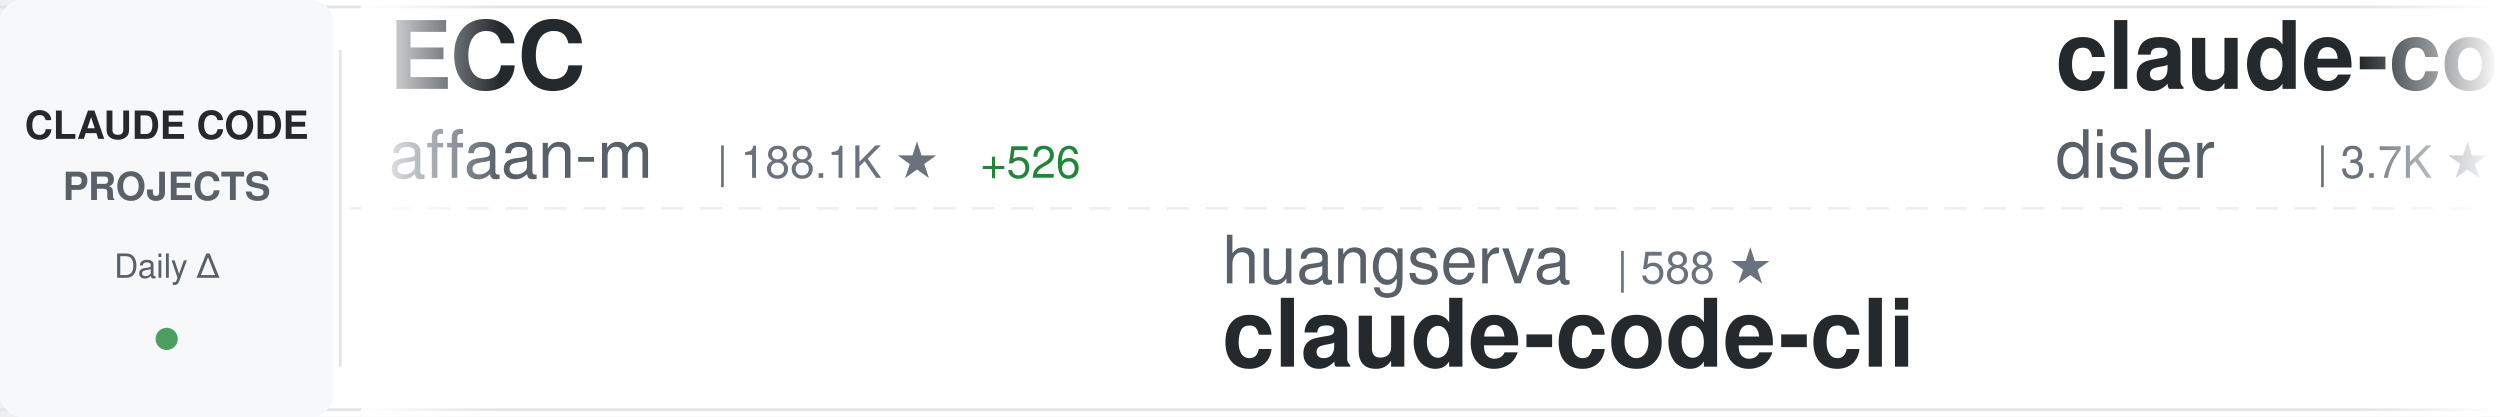
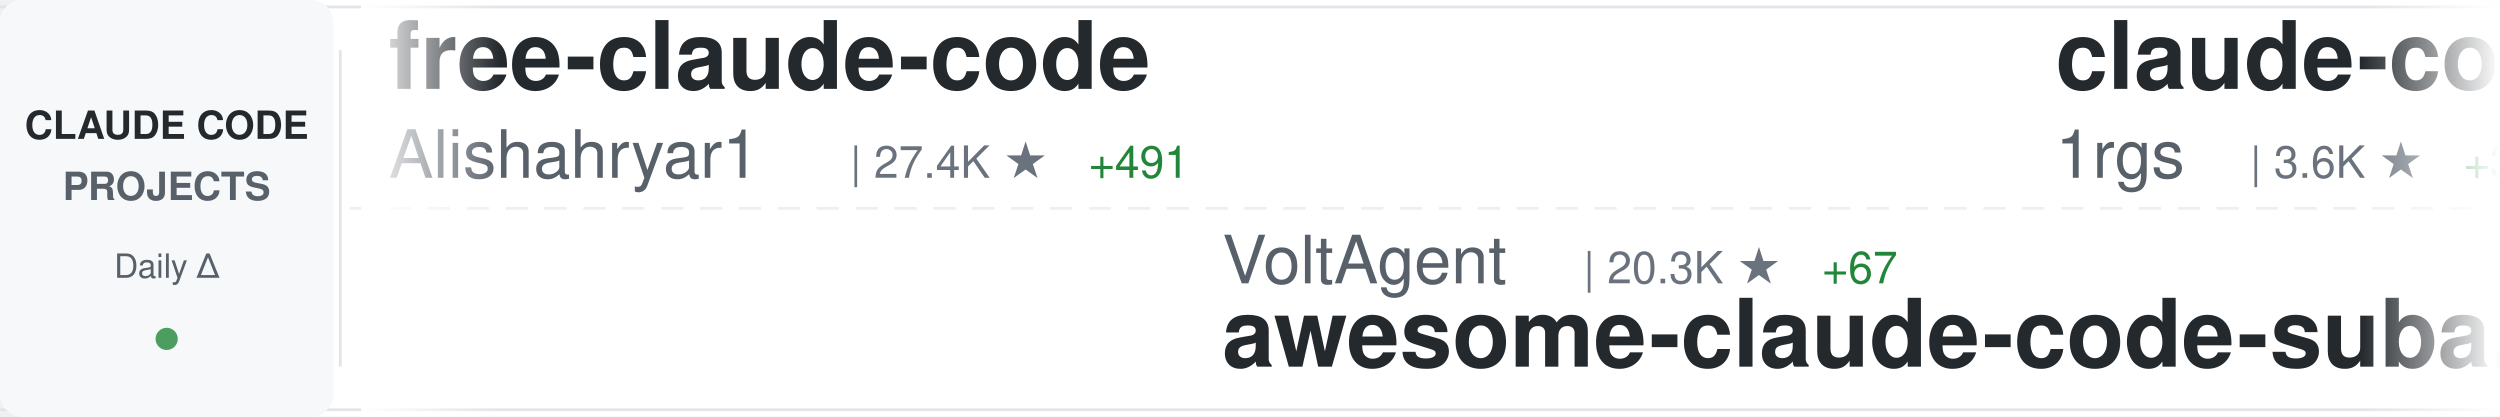
<svg xmlns="http://www.w3.org/2000/svg" width="900" height="150">
  <defs>
    <linearGradient id="awesomeLeftFade" x1="0%" y1="0%" x2="100%" y2="0%">
      <stop offset="0%" style="stop-color:#ffffff;stop-opacity:1" />
      <stop offset="100%" style="stop-color:#ffffff;stop-opacity:0" />
    </linearGradient>
    <linearGradient id="awesomeRightFade" x1="0%" y1="0%" x2="100%" y2="0%">
      <stop offset="0%" style="stop-color:#ffffff;stop-opacity:0" />
      <stop offset="100%" style="stop-color:#ffffff;stop-opacity:1" />
    </linearGradient>
  </defs>
  <rect width="900" height="150" fill="#ffffff" rx="8" />
  <rect x="0" y="2" width="900" height="1" fill="#e1e4e8" />
  <rect x="0" y="147" width="900" height="1" fill="#e1e4e8" />
  <line x1="0" y1="75" x2="900" y2="75" stroke="#e1e4e8" stroke-width="1" stroke-dasharray="8 6" opacity="0.6" />
  <rect x="0" y="0" width="120" height="150" fill="#f6f8fa" rx="8" />
  <text x="60" y="50" font-family="-apple-system, BlinkMacSystemFont, 'Segoe UI', Helvetica, Arial, sans-serif" font-size="14" font-weight="600" fill="#24292e" text-anchor="middle">CLAUDE CODE</text>
  <text x="60" y="72" font-family="-apple-system, BlinkMacSystemFont, 'Segoe UI', Helvetica, Arial, sans-serif" font-size="14" font-weight="600" fill="#586069" text-anchor="middle">PROJECTS</text>
  <text x="60" y="100" font-family="-apple-system, BlinkMacSystemFont, 'Segoe UI', Helvetica, Arial, sans-serif" font-size="12" font-weight="500" fill="#586069" text-anchor="middle">Daily Δ</text>
  <circle cx="60" cy="122" r="4" fill="#22863a" opacity="0.8" />
  <rect x="122" y="18" width="1" height="114" fill="#e1e4e8" />
  <clipPath id="awesomeTickerClip">
    <rect x="130" y="0" width="770" height="150" />
  </clipPath>
  <g clip-path="url(#awesomeTickerClip)">
    <g id="awesomeTickerItems">
      <animateTransform attributeName="transform" attributeType="XML" type="translate" from="0 0" to="-3000 0" dur="54s" repeatCount="indefinite" />
      <g transform="translate(0, 0)">
-         <text x="140" y="32" font-family="-apple-system, BlinkMacSystemFont, 'Segoe UI', Helvetica, Arial, sans-serif" font-size="34" font-weight="600" fill="#24292e">ECC</text>
-         <text x="140" y="64" font-family="-apple-system, BlinkMacSystemFont, 'Segoe UI', Helvetica, Arial, sans-serif" font-size="24" font-weight="400" fill="#586069">affaan-m</text>
-         <text x="258" y="64" font-family="-apple-system, BlinkMacSystemFont, 'Segoe UI', Helvetica, Arial, sans-serif" font-size="16" font-weight="500" fill="#6a737d">| 188.1K ★</text>
-         <text x="353" y="64" font-family="-apple-system, BlinkMacSystemFont, 'Segoe UI', Helvetica, Arial, sans-serif" font-size="16" font-weight="500" fill="#22863a"> +526</text>
+         <text x="140" y="32" font-family="-apple-system, BlinkMacSystemFont, 'Segoe UI', Helvetica, Arial, sans-serif" font-size="34" font-weight="600" fill="#24292e">free-claude-code</text>
+         <text x="140" y="64" font-family="-apple-system, BlinkMacSystemFont, 'Segoe UI', Helvetica, Arial, sans-serif" font-size="24" font-weight="400" fill="#586069">Alishahryar1</text>
+         <text x="306" y="64" font-family="-apple-system, BlinkMacSystemFont, 'Segoe UI', Helvetica, Arial, sans-serif" font-size="16" font-weight="500" fill="#6a737d">| 27.4K ★</text>
+         <text x="392" y="64" font-family="-apple-system, BlinkMacSystemFont, 'Segoe UI', Helvetica, Arial, sans-serif" font-size="16" font-weight="500" fill="#22863a"> +491</text>
      </g>
      <g transform="translate(300, 0)">
-         <text x="140" y="102" font-family="-apple-system, BlinkMacSystemFont, 'Segoe UI', Helvetica, Arial, sans-serif" font-size="24" font-weight="400" fill="#586069">huangserva</text>
-         <text x="282" y="102" font-family="-apple-system, BlinkMacSystemFont, 'Segoe UI', Helvetica, Arial, sans-serif" font-size="16" font-weight="500" fill="#6a737d">| 588 ★</text>
-         <text x="140" y="132" font-family="-apple-system, BlinkMacSystemFont, 'Segoe UI', Helvetica, Arial, sans-serif" font-size="34" font-weight="600" fill="#24292e">claude-code-cli</text>
+         <text x="140" y="102" font-family="-apple-system, BlinkMacSystemFont, 'Segoe UI', Helvetica, Arial, sans-serif" font-size="24" font-weight="400" fill="#586069">VoltAgent</text>
+         <text x="270" y="102" font-family="-apple-system, BlinkMacSystemFont, 'Segoe UI', Helvetica, Arial, sans-serif" font-size="16" font-weight="500" fill="#6a737d">| 20.3K ★</text>
+         <text x="356" y="102" font-family="-apple-system, BlinkMacSystemFont, 'Segoe UI', Helvetica, Arial, sans-serif" font-size="16" font-weight="500" fill="#22863a"> +67</text>
+         <text x="140" y="132" font-family="-apple-system, BlinkMacSystemFont, 'Segoe UI', Helvetica, Arial, sans-serif" font-size="34" font-weight="600" fill="#24292e">awesome-claude-code-suba...</text>
      </g>
      <g transform="translate(600, 0)">
-         <text x="140" y="32" font-family="-apple-system, BlinkMacSystemFont, 'Segoe UI', Helvetica, Arial, sans-serif" font-size="34" font-weight="600" fill="#24292e">claude-code-hooks-master...</text>
-         <text x="140" y="64" font-family="-apple-system, BlinkMacSystemFont, 'Segoe UI', Helvetica, Arial, sans-serif" font-size="24" font-weight="400" fill="#586069">disler</text>
-         <text x="234" y="64" font-family="-apple-system, BlinkMacSystemFont, 'Segoe UI', Helvetica, Arial, sans-serif" font-size="16" font-weight="500" fill="#6a737d">| 3.7K ★</text>
-         <text x="311" y="64" font-family="-apple-system, BlinkMacSystemFont, 'Segoe UI', Helvetica, Arial, sans-serif" font-size="16" font-weight="500" fill="#22863a"> +2</text>
+         <text x="140" y="32" font-family="-apple-system, BlinkMacSystemFont, 'Segoe UI', Helvetica, Arial, sans-serif" font-size="34" font-weight="600" fill="#24292e">claude-code-proxy</text>
+         <text x="140" y="64" font-family="-apple-system, BlinkMacSystemFont, 'Segoe UI', Helvetica, Arial, sans-serif" font-size="24" font-weight="400" fill="#586069">1rgs</text>
+         <text x="210" y="64" font-family="-apple-system, BlinkMacSystemFont, 'Segoe UI', Helvetica, Arial, sans-serif" font-size="16" font-weight="500" fill="#6a737d">| 3.6K ★</text>
+         <text x="287" y="64" font-family="-apple-system, BlinkMacSystemFont, 'Segoe UI', Helvetica, Arial, sans-serif" font-size="16" font-weight="500" fill="#22863a"> +3</text>
      </g>
      <g transform="translate(900, 0)">
-         <text x="140" y="102" font-family="-apple-system, BlinkMacSystemFont, 'Segoe UI', Helvetica, Arial, sans-serif" font-size="24" font-weight="400" fill="#586069">chauncygu</text>
-         <text x="270" y="102" font-family="-apple-system, BlinkMacSystemFont, 'Segoe UI', Helvetica, Arial, sans-serif" font-size="16" font-weight="500" fill="#6a737d">| 2.5K ★</text>
-         <text x="347" y="102" font-family="-apple-system, BlinkMacSystemFont, 'Segoe UI', Helvetica, Arial, sans-serif" font-size="16" font-weight="500" fill="#22863a"> +9</text>
-         <text x="140" y="132" font-family="-apple-system, BlinkMacSystemFont, 'Segoe UI', Helvetica, Arial, sans-serif" font-size="34" font-weight="600" fill="#24292e">collection-claude-code-s...</text>
+         <text x="140" y="102" font-family="-apple-system, BlinkMacSystemFont, 'Segoe UI', Helvetica, Arial, sans-serif" font-size="24" font-weight="400" fill="#586069">KPR111</text>
+         <text x="234" y="102" font-family="-apple-system, BlinkMacSystemFont, 'Segoe UI', Helvetica, Arial, sans-serif" font-size="16" font-weight="500" fill="#6a737d">| 17 ★</text>
+         <text x="140" y="132" font-family="-apple-system, BlinkMacSystemFont, 'Segoe UI', Helvetica, Arial, sans-serif" font-size="34" font-weight="600" fill="#24292e">Claude-Code</text>
      </g>
      <g transform="translate(1200, 0)">
-         <text x="140" y="32" font-family="-apple-system, BlinkMacSystemFont, 'Segoe UI', Helvetica, Arial, sans-serif" font-size="34" font-weight="600" fill="#24292e">claude-coder</text>
-         <text x="140" y="64" font-family="-apple-system, BlinkMacSystemFont, 'Segoe UI', Helvetica, Arial, sans-serif" font-size="24" font-weight="400" fill="#586069">kodu-ai</text>
-         <text x="246" y="64" font-family="-apple-system, BlinkMacSystemFont, 'Segoe UI', Helvetica, Arial, sans-serif" font-size="16" font-weight="500" fill="#6a737d">| 5.3K ★</text>
-         <text x="323" y="64" font-family="-apple-system, BlinkMacSystemFont, 'Segoe UI', Helvetica, Arial, sans-serif" font-size="16" font-weight="500" fill="#22863a"> +2</text>
+         <text x="140" y="32" font-family="-apple-system, BlinkMacSystemFont, 'Segoe UI', Helvetica, Arial, sans-serif" font-size="34" font-weight="600" fill="#24292e">claude-code-source</text>
+         <text x="140" y="64" font-family="-apple-system, BlinkMacSystemFont, 'Segoe UI', Helvetica, Arial, sans-serif" font-size="24" font-weight="400" fill="#586069">hangsman</text>
+         <text x="258" y="64" font-family="-apple-system, BlinkMacSystemFont, 'Segoe UI', Helvetica, Arial, sans-serif" font-size="16" font-weight="500" fill="#6a737d">| 780 ★</text>
      </g>
      <g transform="translate(1500, 0)">
-         <text x="140" y="102" font-family="-apple-system, BlinkMacSystemFont, 'Segoe UI', Helvetica, Arial, sans-serif" font-size="24" font-weight="400" fill="#586069">T-Lab-CUHKSZ</text>
-         <text x="306" y="102" font-family="-apple-system, BlinkMacSystemFont, 'Segoe UI', Helvetica, Arial, sans-serif" font-size="16" font-weight="500" fill="#6a737d">| 313 ★</text>
-         <text x="374" y="102" font-family="-apple-system, BlinkMacSystemFont, 'Segoe UI', Helvetica, Arial, sans-serif" font-size="16" font-weight="500" fill="#22863a"> +1</text>
-         <text x="140" y="132" font-family="-apple-system, BlinkMacSystemFont, 'Segoe UI', Helvetica, Arial, sans-serif" font-size="34" font-weight="600" fill="#24292e">claude-code</text>
+         <text x="140" y="102" font-family="-apple-system, BlinkMacSystemFont, 'Segoe UI', Helvetica, Arial, sans-serif" font-size="24" font-weight="400" fill="#586069">oboard</text>
+         <text x="234" y="102" font-family="-apple-system, BlinkMacSystemFont, 'Segoe UI', Helvetica, Arial, sans-serif" font-size="16" font-weight="500" fill="#6a737d">| 3.1K ★</text>
+         <text x="311" y="102" font-family="-apple-system, BlinkMacSystemFont, 'Segoe UI', Helvetica, Arial, sans-serif" font-size="16" font-weight="500" fill="#22863a"> +1</text>
+         <text x="140" y="132" font-family="-apple-system, BlinkMacSystemFont, 'Segoe UI', Helvetica, Arial, sans-serif" font-size="34" font-weight="600" fill="#24292e">claude-code-rev</text>
      </g>
      <g transform="translate(1800, 0)">
-         <text x="140" y="32" font-family="-apple-system, BlinkMacSystemFont, 'Segoe UI', Helvetica, Arial, sans-serif" font-size="34" font-weight="600" fill="#24292e">claude-code-source-build</text>
-         <text x="140" y="64" font-family="-apple-system, BlinkMacSystemFont, 'Segoe UI', Helvetica, Arial, sans-serif" font-size="24" font-weight="400" fill="#586069">andrew-kramer-inno</text>
-         <text x="378" y="64" font-family="-apple-system, BlinkMacSystemFont, 'Segoe UI', Helvetica, Arial, sans-serif" font-size="16" font-weight="500" fill="#6a737d">| 589 ★</text>
+         <text x="140" y="32" font-family="-apple-system, BlinkMacSystemFont, 'Segoe UI', Helvetica, Arial, sans-serif" font-size="34" font-weight="600" fill="#24292e">claude-code-guide</text>
+         <text x="140" y="64" font-family="-apple-system, BlinkMacSystemFont, 'Segoe UI', Helvetica, Arial, sans-serif" font-size="24" font-weight="400" fill="#586069">Cranot</text>
+         <text x="234" y="64" font-family="-apple-system, BlinkMacSystemFont, 'Segoe UI', Helvetica, Arial, sans-serif" font-size="16" font-weight="500" fill="#6a737d">| 2.8K ★</text>
+         <text x="311" y="64" font-family="-apple-system, BlinkMacSystemFont, 'Segoe UI', Helvetica, Arial, sans-serif" font-size="16" font-weight="500" fill="#22863a"> +4</text>
      </g>
      <g transform="translate(2100, 0)">
-         <text x="140" y="102" font-family="-apple-system, BlinkMacSystemFont, 'Segoe UI', Helvetica, Arial, sans-serif" font-size="24" font-weight="400" fill="#586069">nicedreamzapp</text>
-         <text x="318" y="102" font-family="-apple-system, BlinkMacSystemFont, 'Segoe UI', Helvetica, Arial, sans-serif" font-size="16" font-weight="500" fill="#6a737d">| 2.7K ★</text>
-         <text x="395" y="102" font-family="-apple-system, BlinkMacSystemFont, 'Segoe UI', Helvetica, Arial, sans-serif" font-size="16" font-weight="500" fill="#22863a"> +22</text>
-         <text x="140" y="132" font-family="-apple-system, BlinkMacSystemFont, 'Segoe UI', Helvetica, Arial, sans-serif" font-size="34" font-weight="600" fill="#24292e">claude-code-local</text>
+         <text x="140" y="102" font-family="-apple-system, BlinkMacSystemFont, 'Segoe UI', Helvetica, Arial, sans-serif" font-size="24" font-weight="400" fill="#586069">wshobson</text>
+         <text x="258" y="102" font-family="-apple-system, BlinkMacSystemFont, 'Segoe UI', Helvetica, Arial, sans-serif" font-size="16" font-weight="500" fill="#6a737d">| 35.8K ★</text>
+         <text x="344" y="102" font-family="-apple-system, BlinkMacSystemFont, 'Segoe UI', Helvetica, Arial, sans-serif" font-size="16" font-weight="500" fill="#22863a"> +55</text>
+         <text x="140" y="132" font-family="-apple-system, BlinkMacSystemFont, 'Segoe UI', Helvetica, Arial, sans-serif" font-size="34" font-weight="600" fill="#24292e">agents</text>
      </g>
      <g transform="translate(2400, 0)">
-         <text x="140" y="32" font-family="-apple-system, BlinkMacSystemFont, 'Segoe UI', Helvetica, Arial, sans-serif" font-size="34" font-weight="600" fill="#24292e">claude-code</text>
-         <text x="140" y="64" font-family="-apple-system, BlinkMacSystemFont, 'Segoe UI', Helvetica, Arial, sans-serif" font-size="24" font-weight="400" fill="#586069">xorespesp</text>
-         <text x="270" y="64" font-family="-apple-system, BlinkMacSystemFont, 'Segoe UI', Helvetica, Arial, sans-serif" font-size="16" font-weight="500" fill="#6a737d">| 224 ★</text>
+         <text x="140" y="32" font-family="-apple-system, BlinkMacSystemFont, 'Segoe UI', Helvetica, Arial, sans-serif" font-size="34" font-weight="600" fill="#24292e">Claude-Code-Source-Study</text>
+         <text x="140" y="64" font-family="-apple-system, BlinkMacSystemFont, 'Segoe UI', Helvetica, Arial, sans-serif" font-size="24" font-weight="400" fill="#586069">luyao618</text>
+         <text x="258" y="64" font-family="-apple-system, BlinkMacSystemFont, 'Segoe UI', Helvetica, Arial, sans-serif" font-size="16" font-weight="500" fill="#6a737d">| 1.4K ★</text>
+         <text x="335" y="64" font-family="-apple-system, BlinkMacSystemFont, 'Segoe UI', Helvetica, Arial, sans-serif" font-size="16" font-weight="500" fill="#22863a"> +9</text>
      </g>
      <g transform="translate(2700, 0)">
-         <text x="140" y="102" font-family="-apple-system, BlinkMacSystemFont, 'Segoe UI', Helvetica, Arial, sans-serif" font-size="24" font-weight="400" fill="#586069">mehmoodosman</text>
-         <text x="306" y="102" font-family="-apple-system, BlinkMacSystemFont, 'Segoe UI', Helvetica, Arial, sans-serif" font-size="16" font-weight="500" fill="#6a737d">| 169 ★</text>
-         <text x="140" y="132" font-family="-apple-system, BlinkMacSystemFont, 'Segoe UI', Helvetica, Arial, sans-serif" font-size="34" font-weight="600" fill="#24292e">claude-code</text>
+         <text x="140" y="102" font-family="-apple-system, BlinkMacSystemFont, 'Segoe UI', Helvetica, Arial, sans-serif" font-size="24" font-weight="400" fill="#586069">AprilNEA</text>
+         <text x="258" y="102" font-family="-apple-system, BlinkMacSystemFont, 'Segoe UI', Helvetica, Arial, sans-serif" font-size="16" font-weight="500" fill="#6a737d">| 383 ★</text>
+         <text x="140" y="132" font-family="-apple-system, BlinkMacSystemFont, 'Segoe UI', Helvetica, Arial, sans-serif" font-size="34" font-weight="600" fill="#24292e">claude-code-source</text>
      </g>
      <g transform="translate(3000, 0)">
-         <text x="140" y="32" font-family="-apple-system, BlinkMacSystemFont, 'Segoe UI', Helvetica, Arial, sans-serif" font-size="34" font-weight="600" fill="#24292e">ECC</text>
-         <text x="140" y="64" font-family="-apple-system, BlinkMacSystemFont, 'Segoe UI', Helvetica, Arial, sans-serif" font-size="24" font-weight="400" fill="#586069">affaan-m</text>
-         <text x="258" y="64" font-family="-apple-system, BlinkMacSystemFont, 'Segoe UI', Helvetica, Arial, sans-serif" font-size="16" font-weight="500" fill="#6a737d">| 188.1K ★</text>
-         <text x="353" y="64" font-family="-apple-system, BlinkMacSystemFont, 'Segoe UI', Helvetica, Arial, sans-serif" font-size="16" font-weight="500" fill="#22863a"> +526</text>
+         <text x="140" y="32" font-family="-apple-system, BlinkMacSystemFont, 'Segoe UI', Helvetica, Arial, sans-serif" font-size="34" font-weight="600" fill="#24292e">free-claude-code</text>
+         <text x="140" y="64" font-family="-apple-system, BlinkMacSystemFont, 'Segoe UI', Helvetica, Arial, sans-serif" font-size="24" font-weight="400" fill="#586069">Alishahryar1</text>
+         <text x="306" y="64" font-family="-apple-system, BlinkMacSystemFont, 'Segoe UI', Helvetica, Arial, sans-serif" font-size="16" font-weight="500" fill="#6a737d">| 27.4K ★</text>
+         <text x="392" y="64" font-family="-apple-system, BlinkMacSystemFont, 'Segoe UI', Helvetica, Arial, sans-serif" font-size="16" font-weight="500" fill="#22863a"> +491</text>
      </g>
      <g transform="translate(3300, 0)">
-         <text x="140" y="102" font-family="-apple-system, BlinkMacSystemFont, 'Segoe UI', Helvetica, Arial, sans-serif" font-size="24" font-weight="400" fill="#586069">huangserva</text>
-         <text x="282" y="102" font-family="-apple-system, BlinkMacSystemFont, 'Segoe UI', Helvetica, Arial, sans-serif" font-size="16" font-weight="500" fill="#6a737d">| 588 ★</text>
-         <text x="140" y="132" font-family="-apple-system, BlinkMacSystemFont, 'Segoe UI', Helvetica, Arial, sans-serif" font-size="34" font-weight="600" fill="#24292e">claude-code-cli</text>
+         <text x="140" y="102" font-family="-apple-system, BlinkMacSystemFont, 'Segoe UI', Helvetica, Arial, sans-serif" font-size="24" font-weight="400" fill="#586069">VoltAgent</text>
+         <text x="270" y="102" font-family="-apple-system, BlinkMacSystemFont, 'Segoe UI', Helvetica, Arial, sans-serif" font-size="16" font-weight="500" fill="#6a737d">| 20.3K ★</text>
+         <text x="356" y="102" font-family="-apple-system, BlinkMacSystemFont, 'Segoe UI', Helvetica, Arial, sans-serif" font-size="16" font-weight="500" fill="#22863a"> +67</text>
+         <text x="140" y="132" font-family="-apple-system, BlinkMacSystemFont, 'Segoe UI', Helvetica, Arial, sans-serif" font-size="34" font-weight="600" fill="#24292e">awesome-claude-code-suba...</text>
      </g>
      <g transform="translate(3600, 0)">
-         <text x="140" y="32" font-family="-apple-system, BlinkMacSystemFont, 'Segoe UI', Helvetica, Arial, sans-serif" font-size="34" font-weight="600" fill="#24292e">claude-code-hooks-master...</text>
-         <text x="140" y="64" font-family="-apple-system, BlinkMacSystemFont, 'Segoe UI', Helvetica, Arial, sans-serif" font-size="24" font-weight="400" fill="#586069">disler</text>
-         <text x="234" y="64" font-family="-apple-system, BlinkMacSystemFont, 'Segoe UI', Helvetica, Arial, sans-serif" font-size="16" font-weight="500" fill="#6a737d">| 3.7K ★</text>
-         <text x="311" y="64" font-family="-apple-system, BlinkMacSystemFont, 'Segoe UI', Helvetica, Arial, sans-serif" font-size="16" font-weight="500" fill="#22863a"> +2</text>
+         <text x="140" y="32" font-family="-apple-system, BlinkMacSystemFont, 'Segoe UI', Helvetica, Arial, sans-serif" font-size="34" font-weight="600" fill="#24292e">claude-code-proxy</text>
+         <text x="140" y="64" font-family="-apple-system, BlinkMacSystemFont, 'Segoe UI', Helvetica, Arial, sans-serif" font-size="24" font-weight="400" fill="#586069">1rgs</text>
+         <text x="210" y="64" font-family="-apple-system, BlinkMacSystemFont, 'Segoe UI', Helvetica, Arial, sans-serif" font-size="16" font-weight="500" fill="#6a737d">| 3.6K ★</text>
+         <text x="287" y="64" font-family="-apple-system, BlinkMacSystemFont, 'Segoe UI', Helvetica, Arial, sans-serif" font-size="16" font-weight="500" fill="#22863a"> +3</text>
      </g>
      <g transform="translate(3900, 0)">
-         <text x="140" y="102" font-family="-apple-system, BlinkMacSystemFont, 'Segoe UI', Helvetica, Arial, sans-serif" font-size="24" font-weight="400" fill="#586069">chauncygu</text>
-         <text x="270" y="102" font-family="-apple-system, BlinkMacSystemFont, 'Segoe UI', Helvetica, Arial, sans-serif" font-size="16" font-weight="500" fill="#6a737d">| 2.5K ★</text>
-         <text x="347" y="102" font-family="-apple-system, BlinkMacSystemFont, 'Segoe UI', Helvetica, Arial, sans-serif" font-size="16" font-weight="500" fill="#22863a"> +9</text>
-         <text x="140" y="132" font-family="-apple-system, BlinkMacSystemFont, 'Segoe UI', Helvetica, Arial, sans-serif" font-size="34" font-weight="600" fill="#24292e">collection-claude-code-s...</text>
+         <text x="140" y="102" font-family="-apple-system, BlinkMacSystemFont, 'Segoe UI', Helvetica, Arial, sans-serif" font-size="24" font-weight="400" fill="#586069">KPR111</text>
+         <text x="234" y="102" font-family="-apple-system, BlinkMacSystemFont, 'Segoe UI', Helvetica, Arial, sans-serif" font-size="16" font-weight="500" fill="#6a737d">| 17 ★</text>
+         <text x="140" y="132" font-family="-apple-system, BlinkMacSystemFont, 'Segoe UI', Helvetica, Arial, sans-serif" font-size="34" font-weight="600" fill="#24292e">Claude-Code</text>
      </g>
    </g>
  </g>
  <rect x="130" y="0" width="50" height="150" fill="url(#awesomeLeftFade)" />
  <rect x="850" y="0" width="50" height="150" fill="url(#awesomeRightFade)" />
</svg>
